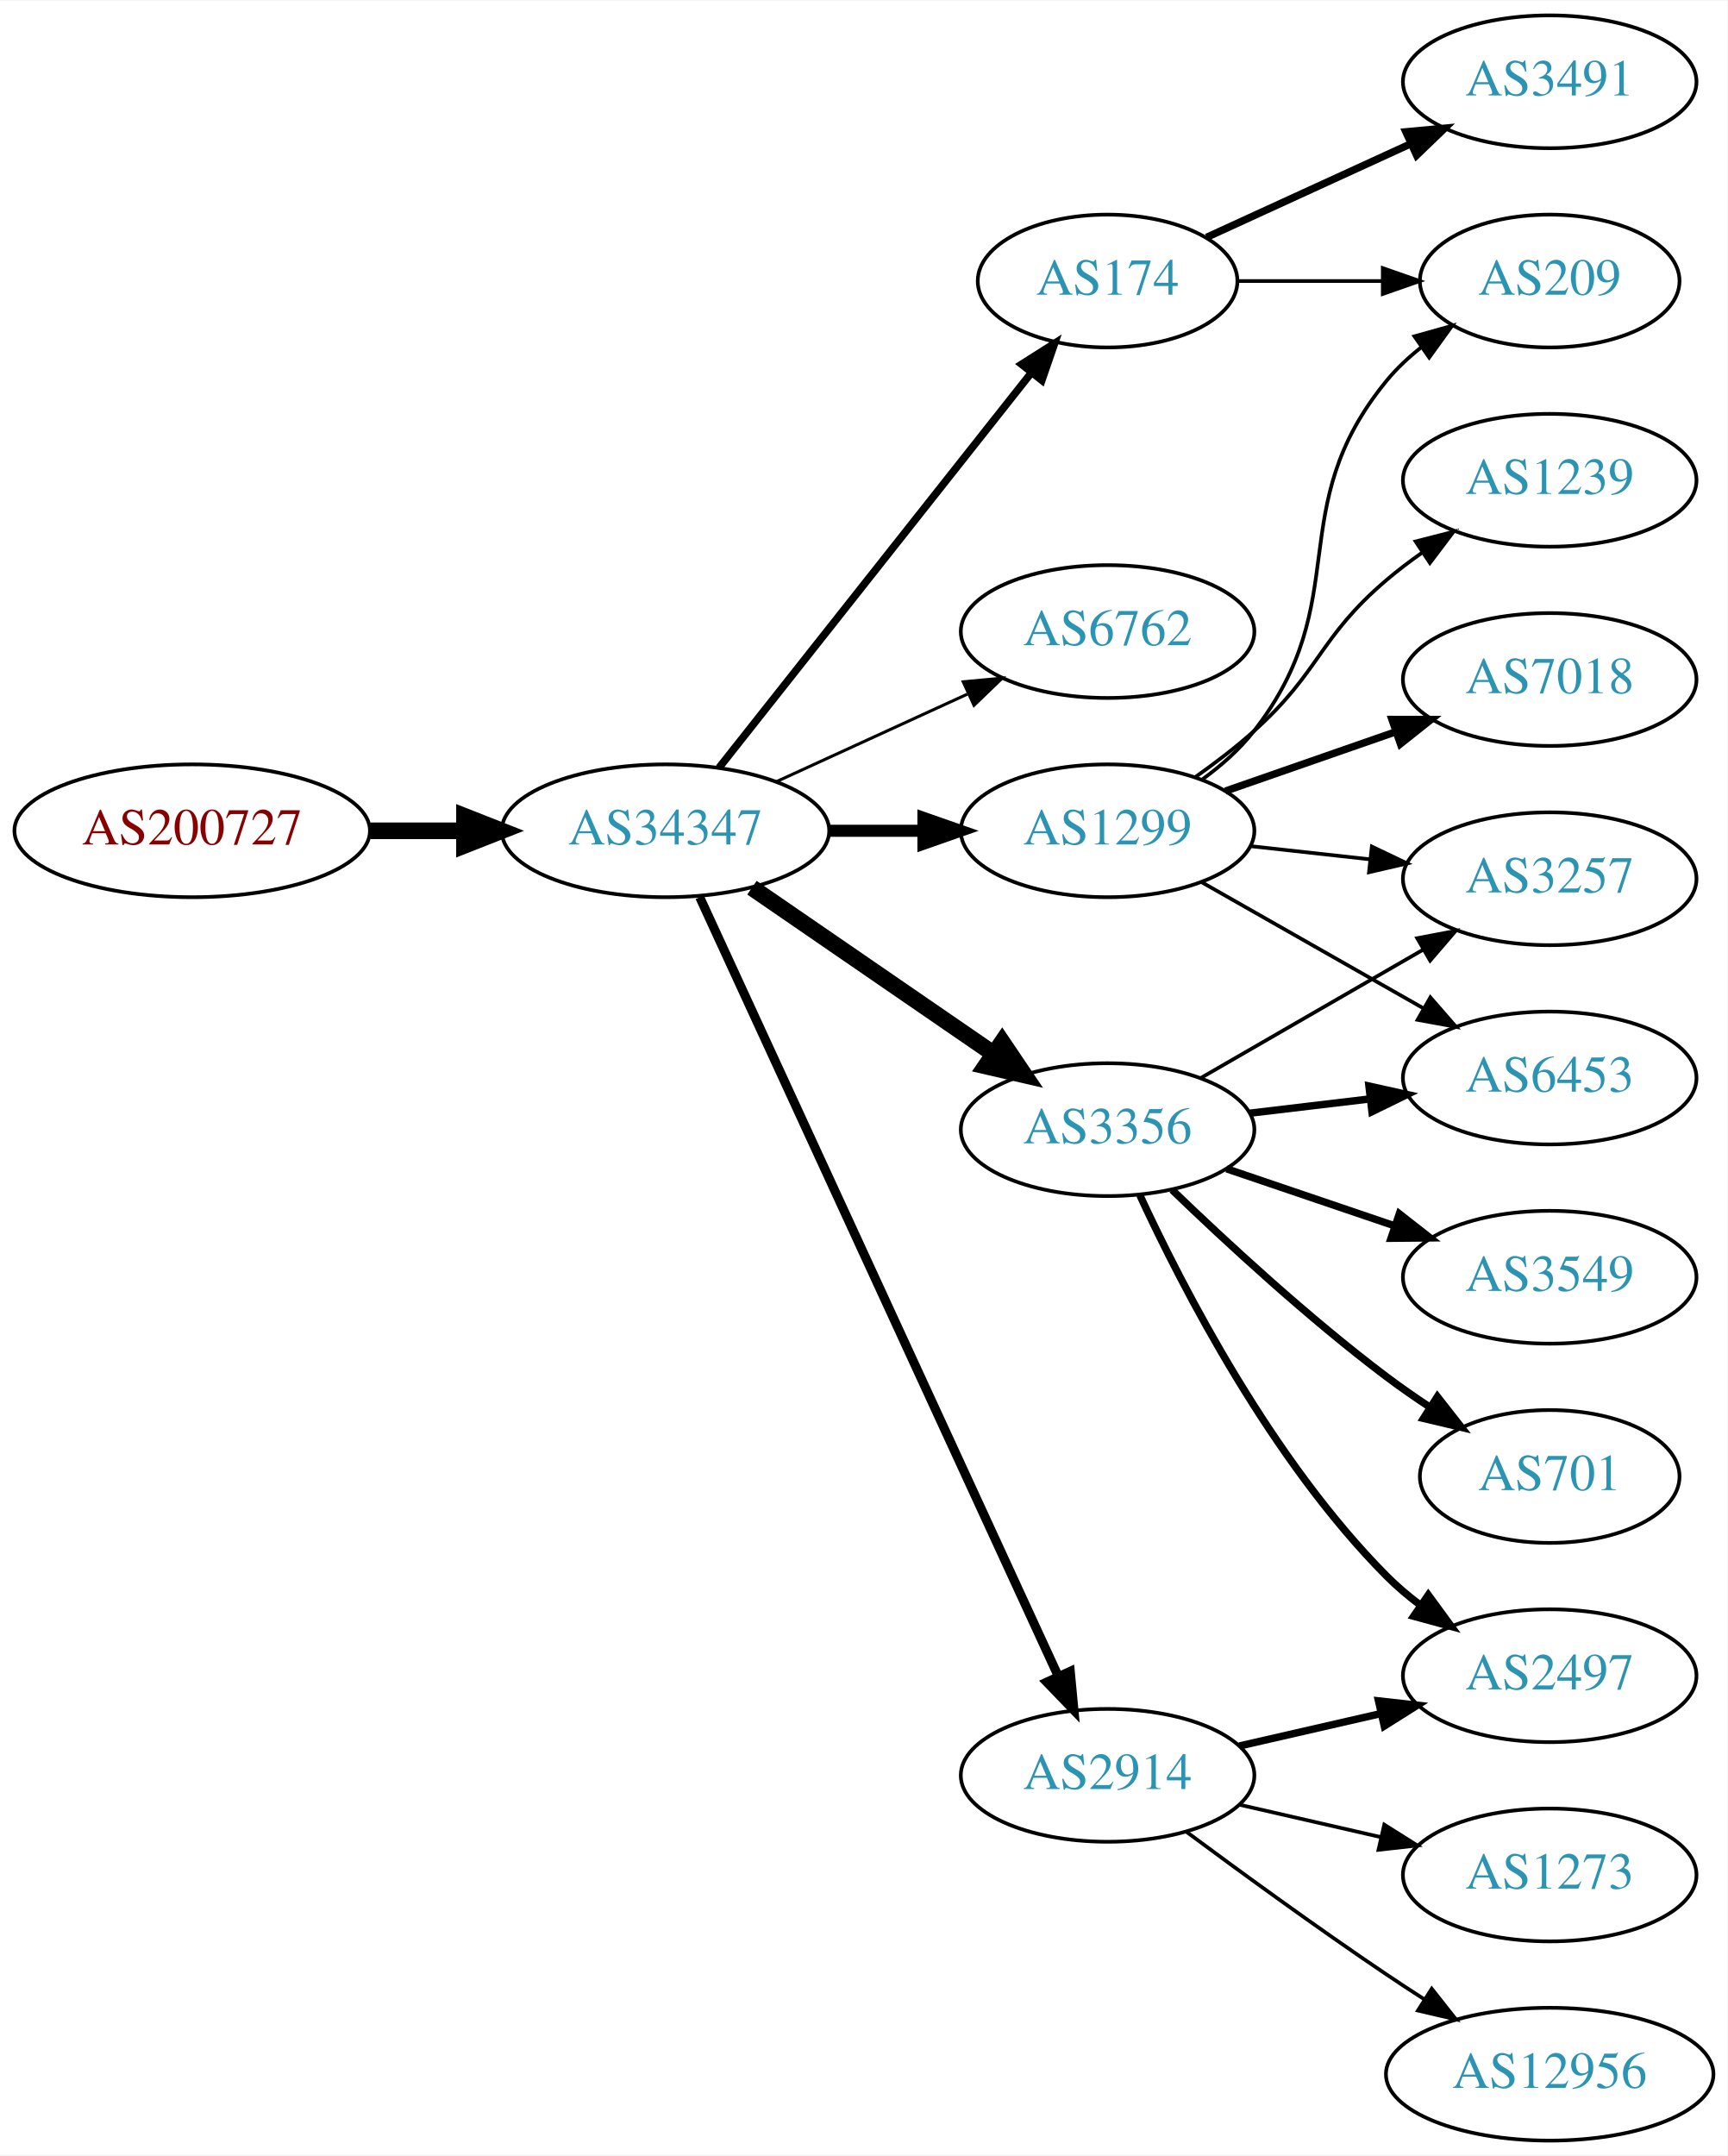
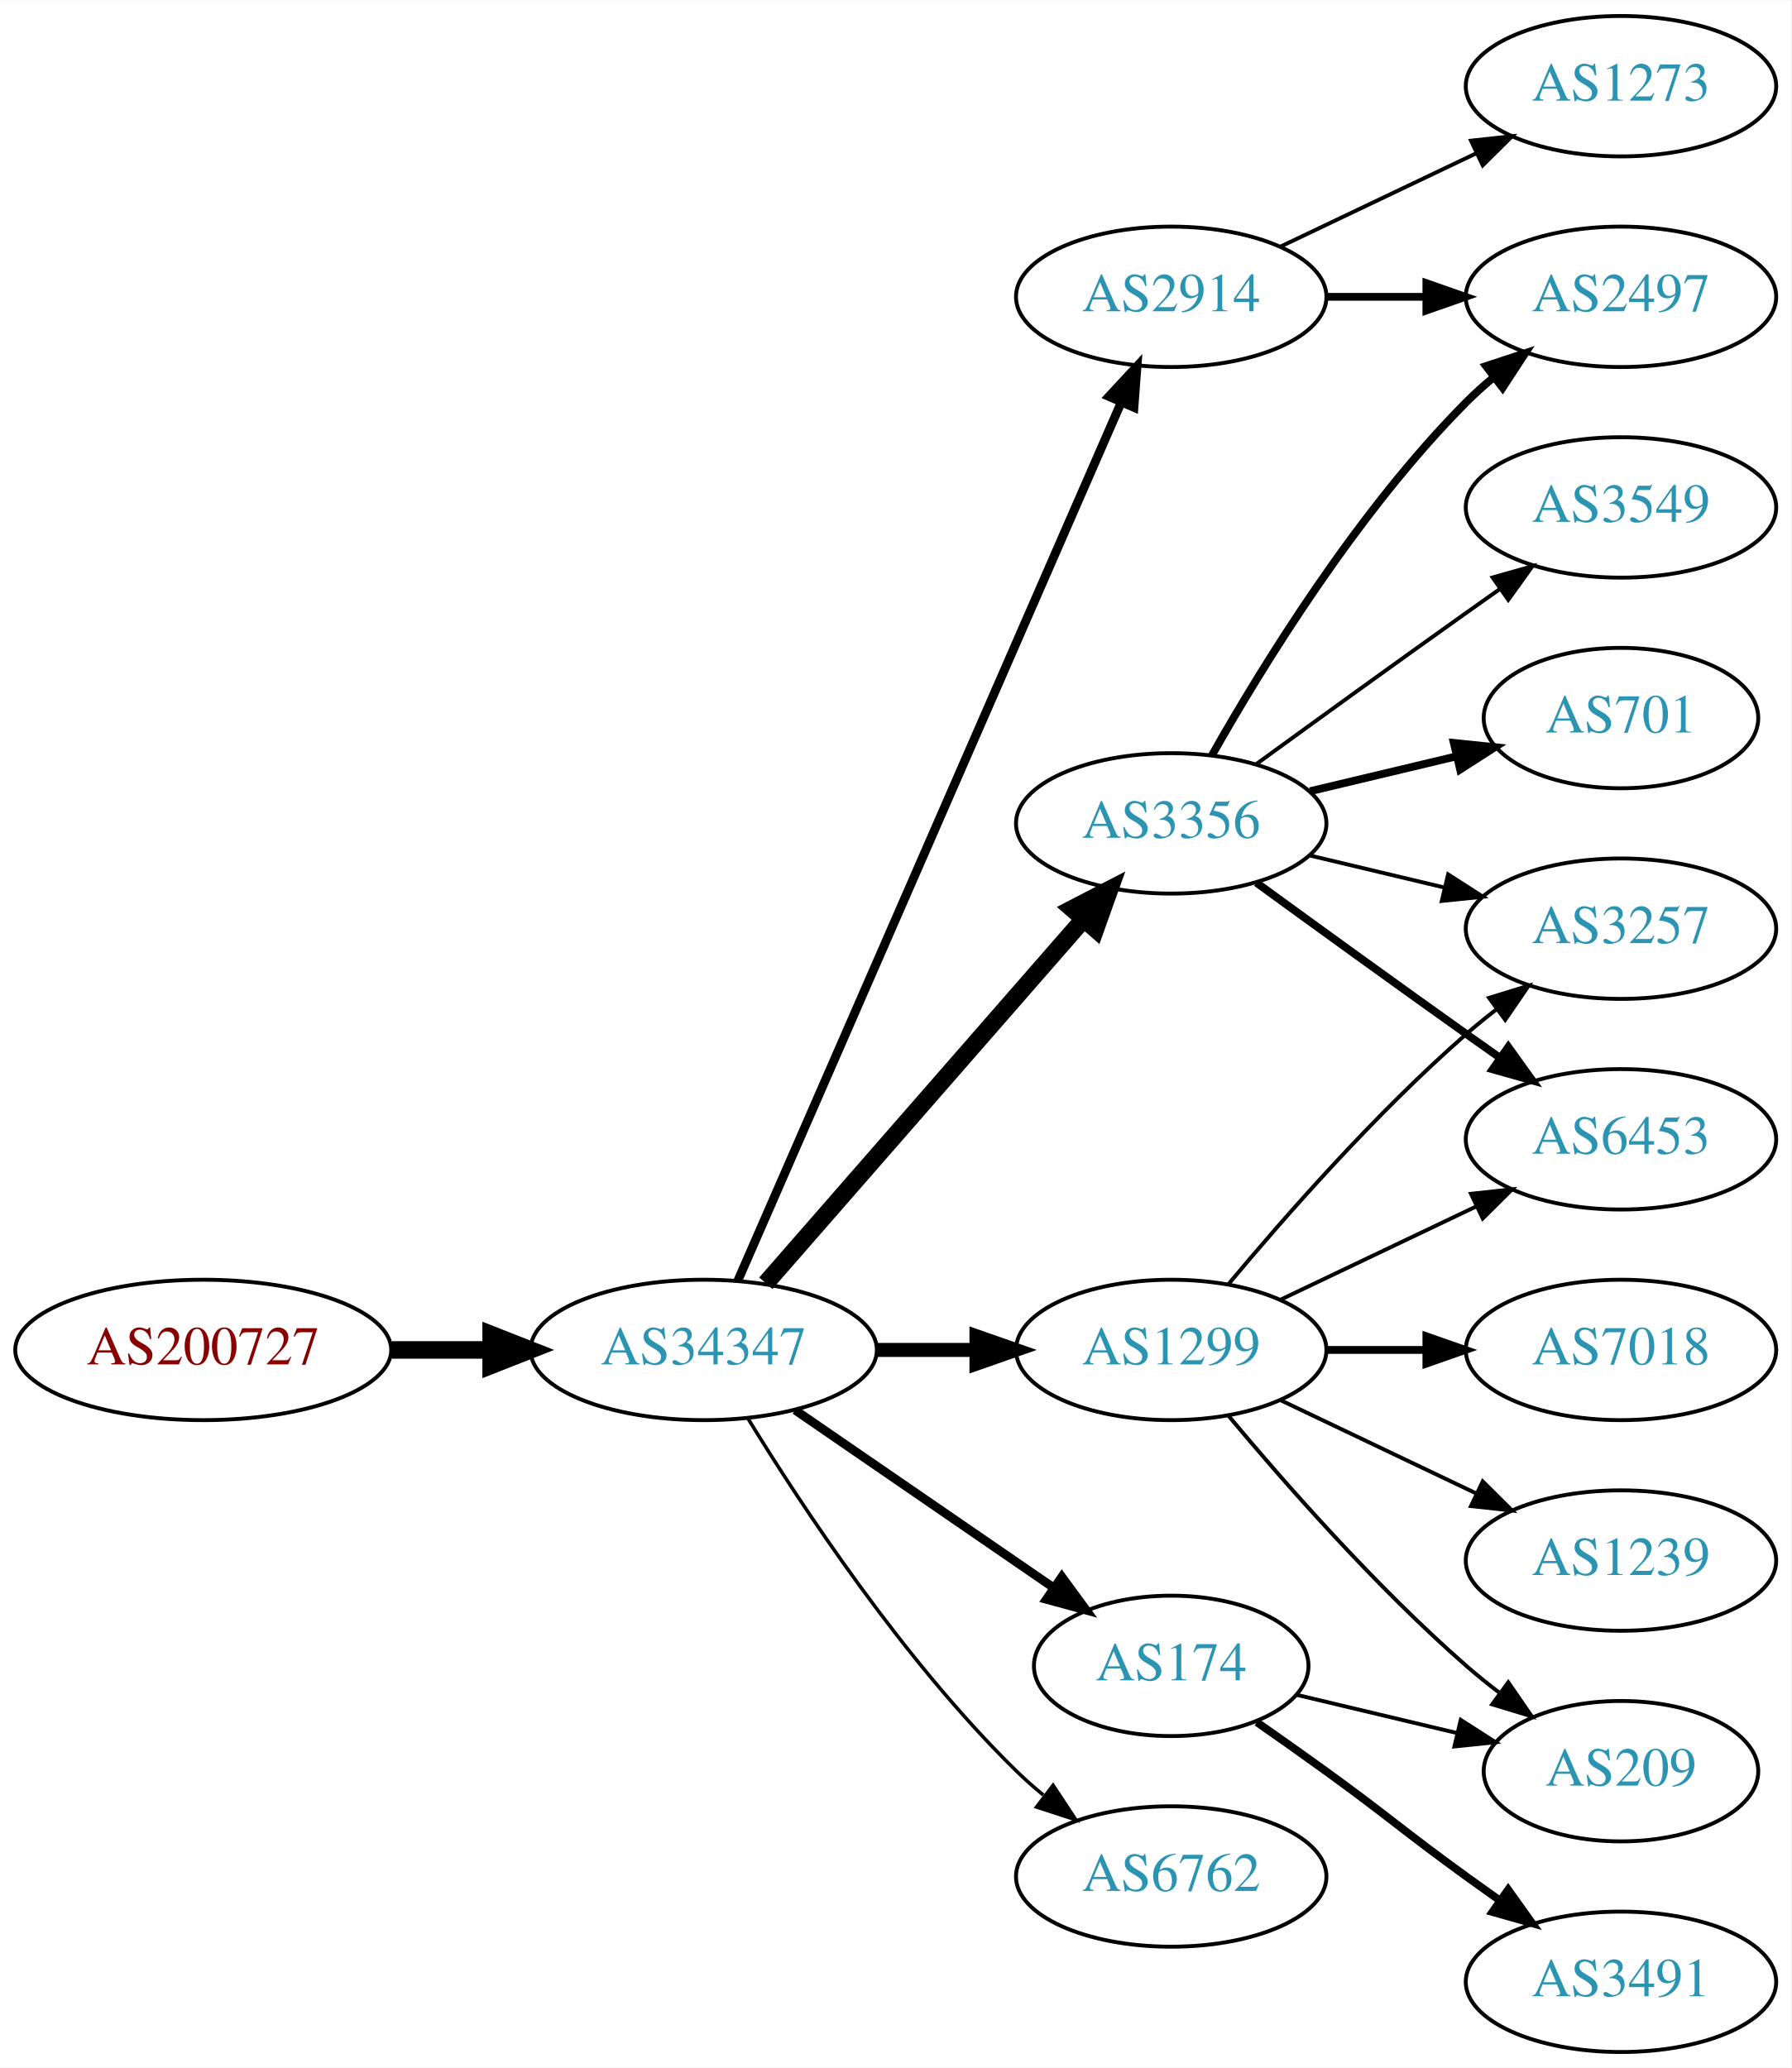
- <svg xmlns="http://www.w3.org/2000/svg" xmlns:xlink="http://www.w3.org/1999/xlink" width="468pt" height="584pt" viewBox="0.00 0.00 468.27 584.00">
-   <g id="graph0" class="graph" transform="scale(1 1) rotate(0) translate(4 580)">
-     <polygon fill="white" stroke="none" points="-4,4 -4,-580 464.269,-580 464.269,4 -4,4" />
+ <svg xmlns="http://www.w3.org/2000/svg" xmlns:xlink="http://www.w3.org/1999/xlink" width="459pt" height="530pt" viewBox="0.00 0.00 459.17 530.00">
+   <g id="graph0" class="graph" transform="scale(1 1) rotate(0) translate(4 526)">
+     <polygon fill="white" stroke="none" points="-4,4 -4,-526 455.17,-526 455.17,4 -4,4" />
    <g id="node1" class="node">
      <g id="a_node1">
        <a xlink:href="/asn/200727" xlink:title="AS200727 ~ Kommunalbetriebe Rinn GmbH [AT]">
-           <ellipse fill="#ffffff" stroke="black" cx="48.096" cy="-355" rx="48.192" ry="18" />
-           <text text-anchor="middle" x="48.096" y="-351.3" font-family="Times,serif" font-size="14.00" fill="#880000">AS200727</text>
+           <ellipse fill="#ffffff" stroke="black" cx="48.096" cy="-180" rx="48.192" ry="18" />
+           <text text-anchor="middle" x="48.096" y="-176.3" font-family="Times,serif" font-size="14.00" fill="#880000">AS200727</text>
        </a>
      </g>
    </g>
    <g id="node2" class="node">
      <g id="a_node2">
        <a xlink:href="/asn/34347" xlink:title="AS34347 ~ HALLAG Kommunal GmbH [AT]">
-           <ellipse fill="#ffffff" stroke="black" cx="176.388" cy="-355" rx="44.393" ry="18" />
-           <text text-anchor="middle" x="176.388" y="-351.3" font-family="Times,serif" font-size="14.00" fill="#2c94b3">AS34347</text>
+           <ellipse fill="#ffffff" stroke="black" cx="176.388" cy="-180" rx="44.393" ry="18" />
+           <text text-anchor="middle" x="176.388" y="-176.3" font-family="Times,serif" font-size="14.00" fill="#2c94b3">AS34347</text>
        </a>
      </g>
    </g>
    <g id="edge1" class="edge">
-       <path fill="none" stroke="black" stroke-width="4.5" d="M96.481,-355C104.742,-355 113.386,-355 121.799,-355" />
-       <polygon fill="black" stroke="black" stroke-width="4.5" points="121.904,-358.938 131.904,-355 121.904,-351.063 121.904,-358.938" />
+       <path fill="none" stroke="black" stroke-width="4.5" d="M96.481,-180C104.742,-180 113.386,-180 121.799,-180" />
+       <polygon fill="black" stroke="black" stroke-width="4.5" points="121.904,-183.938 131.904,-180 121.904,-176.063 121.904,-183.938" />
    </g>
    <g id="node3" class="node">
      <g id="a_node3">
-         <a xlink:href="/asn/174" xlink:title="AS174 ~ Cogent Communications [US]">
-           <ellipse fill="#ffffff" stroke="black" cx="296.23" cy="-504" rx="35.194" ry="18" />
-           <text text-anchor="middle" x="296.23" y="-500.3" font-family="Times,serif" font-size="14.00" fill="#2c94b3">AS174</text>
+         <a xlink:href="/asn/3356" xlink:title="AS3356 ~ Level 3 Parent, LLC [US]">
+           <ellipse fill="#ffffff" stroke="black" cx="296.23" cy="-315" rx="39.794" ry="18" />
+           <text text-anchor="middle" x="296.23" y="-311.3" font-family="Times,serif" font-size="14.00" fill="#2c94b3">AS3356</text>
        </a>
      </g>
    </g>
    <g id="edge2" class="edge">
-       <path fill="none" stroke="black" stroke-width="2.045" d="M190.906,-372.092C211.684,-398.364 251.575,-448.802 275.557,-479.125" />
-       <polygon fill="black" stroke="black" stroke-width="2.045" points="272.921,-481.435 281.87,-487.107 278.412,-477.093 272.921,-481.435" />
+       <path fill="none" stroke="black" stroke-width="4.5" d="M192.312,-197.098C212.855,-220.631 249.974,-263.155 273.571,-290.187" />
+       <polygon fill="black" stroke="black" stroke-width="4.5" points="270.884,-293.097 280.426,-298.041 276.817,-287.918 270.884,-293.097" />
    </g>
    <g id="node4" class="node">
      <g id="a_node4">
-         <a xlink:href="/asn/6762" xlink:title="AS6762 ~ TELECOM ITALIA SPARKLE S.p.A. [IT]">
-           <ellipse fill="#ffffff" stroke="black" cx="296.23" cy="-409" rx="39.794" ry="18" />
-           <text text-anchor="middle" x="296.23" y="-405.3" font-family="Times,serif" font-size="14.00" fill="#2c94b3">AS6762</text>
+         <a xlink:href="/asn/1299" xlink:title="AS1299 ~ Telia Carrier [EU]">
+           <ellipse fill="#ffffff" stroke="black" cx="296.23" cy="-180" rx="39.794" ry="18" />
+           <text text-anchor="middle" x="296.23" y="-176.3" font-family="Times,serif" font-size="14.00" fill="#2c94b3">AS1299</text>
        </a>
      </g>
    </g>
    <g id="edge3" class="edge">
-       <path fill="none" stroke="black" stroke-width="0.818" d="M206.517,-368.348C222.128,-375.502 241.526,-384.391 258.198,-392.03" />
-       <polygon fill="black" stroke="black" stroke-width="0.818" points="257.101,-395.378 267.65,-396.362 260.017,-389.014 257.101,-395.378" />
+       <path fill="none" stroke="black" stroke-width="3.6" d="M220.599,-180C228.911,-180 237.674,-180 246.156,-180" />
+       <polygon fill="black" stroke="black" stroke-width="3.6" points="246.315,-183.5 256.315,-180 246.315,-176.5 246.315,-183.5" />
    </g>
    <g id="node5" class="node">
      <g id="a_node5">
-         <a xlink:href="/asn/1299" xlink:title="AS1299 ~ Telia Carrier [EU]">
-           <ellipse fill="#ffffff" stroke="black" cx="296.23" cy="-355" rx="39.794" ry="18" />
-           <text text-anchor="middle" x="296.23" y="-351.3" font-family="Times,serif" font-size="14.00" fill="#2c94b3">AS1299</text>
+         <a xlink:href="/asn/2914" xlink:title="AS2914 ~ NTT America, Inc. [US]">
+           <ellipse fill="#ffffff" stroke="black" cx="296.23" cy="-450" rx="39.794" ry="18" />
+           <text text-anchor="middle" x="296.23" y="-446.3" font-family="Times,serif" font-size="14.00" fill="#2c94b3">AS2914</text>
        </a>
      </g>
    </g>
    <g id="edge4" class="edge">
-       <path fill="none" stroke="black" stroke-width="3.273" d="M220.599,-355C228.911,-355 237.674,-355 246.156,-355" />
-       <polygon fill="black" stroke="black" stroke-width="3.273" points="246.315,-358.5 256.315,-355 246.315,-351.5 246.315,-358.5" />
+       <path fill="none" stroke="black" stroke-width="2.25" d="M185.12,-197.715C205.221,-243.771 259.229,-367.514 283.332,-422.739" />
+       <polygon fill="black" stroke="black" stroke-width="2.25" points="280.262,-424.454 287.47,-432.219 286.677,-421.654 280.262,-424.454" />
    </g>
    <g id="node6" class="node">
      <g id="a_node6">
-         <a xlink:href="/asn/3356" xlink:title="AS3356 ~ Level 3 Parent, LLC [US]">
-           <ellipse fill="#ffffff" stroke="black" cx="296.23" cy="-274" rx="39.794" ry="18" />
-           <text text-anchor="middle" x="296.23" y="-270.3" font-family="Times,serif" font-size="14.00" fill="#2c94b3">AS3356</text>
+         <a xlink:href="/asn/174" xlink:title="AS174 ~ Cogent Communications [US]">
+           <ellipse fill="#ffffff" stroke="black" cx="296.23" cy="-99" rx="35.194" ry="18" />
+           <text text-anchor="middle" x="296.23" y="-95.3" font-family="Times,serif" font-size="14.00" fill="#2c94b3">AS174</text>
        </a>
      </g>
    </g>
    <g id="edge5" class="edge">
-       <path fill="none" stroke="black" stroke-width="4.5" d="M199.83,-339.574C218.412,-326.802 244.972,-308.545 265.352,-294.537" />
-       <polygon fill="black" stroke="black" stroke-width="4.5" points="267.656,-297.731 273.666,-288.822 263.195,-291.242 267.656,-297.731" />
+       <path fill="none" stroke="black" stroke-width="2.25" d="M199.83,-164.574C218.645,-151.641 245.642,-133.085 266.118,-119.01" />
+       <polygon fill="black" stroke="black" stroke-width="2.25" points="268.193,-121.831 274.451,-113.282 264.228,-116.063 268.193,-121.831" />
    </g>
    <g id="node7" class="node">
      <g id="a_node7">
-         <a xlink:href="/asn/2914" xlink:title="AS2914 ~ NTT America, Inc. [US]">
-           <ellipse fill="#ffffff" stroke="black" cx="296.23" cy="-99" rx="39.794" ry="18" />
-           <text text-anchor="middle" x="296.23" y="-95.3" font-family="Times,serif" font-size="14.00" fill="#2c94b3">AS2914</text>
+         <a xlink:href="/asn/6762" xlink:title="AS6762 ~ TELECOM ITALIA SPARKLE S.p.A. [IT]">
+           <ellipse fill="#ffffff" stroke="black" cx="296.23" cy="-45" rx="39.794" ry="18" />
+           <text text-anchor="middle" x="296.23" y="-41.3" font-family="Times,serif" font-size="14.00" fill="#2c94b3">AS6762</text>
        </a>
      </g>
    </g>
    <g id="edge6" class="edge">
-       <path fill="none" stroke="black" stroke-width="2.455" d="M185.674,-336.999C206.05,-292.734 258.688,-178.383 282.816,-125.969" />
-       <polygon fill="black" stroke="black" stroke-width="2.455" points="286.107,-127.189 287.109,-116.642 279.748,-124.262 286.107,-127.189" />
+       <path fill="none" stroke="black" stroke-width="0.9" d="M187.653,-162.56C201.462,-140.009 227.651,-100.278 256.584,-72 258.724,-69.908 261.041,-67.863 263.441,-65.894" />
+       <polygon fill="black" stroke="black" stroke-width="0.9" points="265.951,-68.382 271.782,-59.536 261.708,-62.815 265.951,-68.382" />
    </g>
    <g id="node8" class="node">
      <g id="a_node8">
-         <a xlink:href="/asn/3491" xlink:title="AS3491 ~ PCCW Global, Inc. [US]">
-           <ellipse fill="#ffffff" stroke="black" cx="416.073" cy="-558" rx="39.794" ry="18" />
-           <text text-anchor="middle" x="416.073" y="-554.3" font-family="Times,serif" font-size="14.00" fill="#2c94b3">AS3491</text>
+         <a xlink:href="/asn/2497" xlink:title="AS2497 ~ Internet Initiative Japan Inc. [JP]">
+           <ellipse fill="#ffffff" stroke="black" cx="411.523" cy="-450" rx="39.794" ry="18" />
+           <text text-anchor="middle" x="411.523" y="-446.3" font-family="Times,serif" font-size="14.00" fill="#2c94b3">AS2497</text>
        </a>
      </g>
    </g>
    <g id="edge7" class="edge">
-       <path fill="none" stroke="black" stroke-width="2" d="M323.091,-515.851C339.212,-523.238 360.214,-532.862 378.079,-541.048" />
-       <polygon fill="black" stroke="black" stroke-width="2" points="377.082,-544.441 387.631,-545.425 379.998,-538.077 377.082,-544.441" />
+       <path fill="none" stroke="black" stroke-width="2" d="M306.69,-332.49C319.472,-355.096 343.904,-394.886 371.877,-423 373.987,-425.121 376.283,-427.188 378.669,-429.171" />
+       <polygon fill="black" stroke="black" stroke-width="2" points="376.921,-432.242 386.984,-435.556 381.184,-426.69 376.921,-432.242" />
    </g>
    <g id="node9" class="node">
      <g id="a_node9">
-         <a xlink:href="/asn/209" xlink:title="AS209 ~ CenturyLink Communications, LLC [US]">
-           <ellipse fill="#ffffff" stroke="black" cx="416.073" cy="-504" rx="35.194" ry="18" />
-           <text text-anchor="middle" x="416.073" y="-500.3" font-family="Times,serif" font-size="14.00" fill="#2c94b3">AS209</text>
+         <a xlink:href="/asn/3549" xlink:title="AS3549 ~ Level 3 Parent, LLC [US]">
+           <ellipse fill="#ffffff" stroke="black" cx="411.523" cy="-396" rx="39.794" ry="18" />
+           <text text-anchor="middle" x="411.523" y="-392.3" font-family="Times,serif" font-size="14.00" fill="#2c94b3">AS3549</text>
        </a>
      </g>
    </g>
    <g id="edge8" class="edge">
-       <path fill="none" stroke="black" d="M331.632,-504C343.854,-504 357.789,-504 370.724,-504" />
-       <polygon fill="black" stroke="black" points="370.832,-507.5 380.832,-504 370.832,-500.5 370.832,-507.5" />
-     </g>
-     <g id="edge18" class="edge">
-       <path fill="none" stroke="black" d="M322.012,-368.995C327.096,-372.719 332.055,-377.092 335.877,-382 363.617,-417.625 343.233,-442.096 371.877,-477 374.591,-480.307 377.821,-483.329 381.276,-486.054" />
-       <polygon fill="black" stroke="black" points="379.406,-489.017 389.609,-491.872 383.413,-483.277 379.406,-489.017" />
-     </g>
-     <g id="node11" class="node">
-       <g id="a_node11">
-         <a xlink:href="/asn/6453" xlink:title="AS6453 ~ TATA COMMUNICATIONS (AMERICA) INC [US]">
-           <ellipse fill="#ffffff" stroke="black" cx="416.073" cy="-288" rx="39.794" ry="18" />
-           <text text-anchor="middle" x="416.073" y="-284.3" font-family="Times,serif" font-size="14.00" fill="#2c94b3">AS6453</text>
-         </a>
-       </g>
-     </g>
-     <g id="edge17" class="edge">
-       <path fill="none" stroke="black" d="M321.647,-341.118C339.107,-331.191 362.807,-317.716 381.968,-306.822" />
-       <polygon fill="black" stroke="black" points="383.724,-309.85 390.687,-301.865 380.264,-303.765 383.724,-309.85" />
-     </g>
-     <g id="node14" class="node">
-       <g id="a_node14">
-         <a xlink:href="/asn/3257" xlink:title="AS3257 ~ GTT [DE]">
-           <ellipse fill="#ffffff" stroke="black" cx="416.073" cy="-342" rx="39.794" ry="18" />
-           <text text-anchor="middle" x="416.073" y="-338.3" font-family="Times,serif" font-size="14.00" fill="#2c94b3">AS3257</text>
-         </a>
-       </g>
-     </g>
-     <g id="edge14" class="edge">
-       <path fill="none" stroke="black" d="M334.84,-350.851C345.151,-349.713 356.469,-348.465 367.269,-347.274" />
-       <polygon fill="black" stroke="black" points="367.86,-350.73 377.416,-346.154 367.092,-343.772 367.86,-350.73" />
-     </g>
-     <g id="node15" class="node">
-       <g id="a_node15">
-         <a xlink:href="/asn/7018" xlink:title="AS7018 ~ AT&amp;T Services, Inc. [US]">
-           <ellipse fill="#ffffff" stroke="black" cx="416.073" cy="-396" rx="39.794" ry="18" />
-           <text text-anchor="middle" x="416.073" y="-392.3" font-family="Times,serif" font-size="14.00" fill="#2c94b3">AS7018</text>
-         </a>
-       </g>
-     </g>
-     <g id="edge15" class="edge">
-       <path fill="none" stroke="black" stroke-width="2" d="M328.192,-365.772C342.289,-370.677 359.165,-376.548 374.278,-381.807" />
-       <polygon fill="black" stroke="black" stroke-width="2" points="373.314,-385.177 383.909,-385.157 375.614,-378.566 373.314,-385.177" />
-     </g>
-     <g id="node16" class="node">
-       <g id="a_node16">
-         <a xlink:href="/asn/1239" xlink:title="AS1239 ~ Sprint [US]">
-           <ellipse fill="#ffffff" stroke="black" cx="416.073" cy="-450" rx="39.794" ry="18" />
-           <text text-anchor="middle" x="416.073" y="-446.3" font-family="Times,serif" font-size="14.00" fill="#2c94b3">AS1239</text>
-         </a>
-       </g>
-     </g>
-     <g id="edge16" class="edge">
-       <path fill="none" stroke="black" d="M319.995,-369.546C325.394,-373.359 330.997,-377.633 335.877,-382 353.946,-398.172 353.399,-407.296 371.877,-423 374.898,-425.568 378.187,-428.065 381.556,-430.437" />
-       <polygon fill="black" stroke="black" points="379.726,-433.423 389.991,-436.045 383.601,-427.594 379.726,-433.423" />
+       <path fill="none" stroke="black" d="M318.078,-330.222C333.012,-341.091 353.626,-356.025 371.877,-369 374.697,-371.005 377.64,-373.085 380.588,-375.159" />
+       <polygon fill="black" stroke="black" points="378.616,-378.05 388.813,-380.926 382.634,-372.319 378.616,-378.05" />
    </g>
    <g id="node10" class="node">
      <g id="a_node10">
        <a xlink:href="/asn/701" xlink:title="AS701 ~ UUNET [US]">
-           <ellipse fill="#ffffff" stroke="black" cx="416.073" cy="-180" rx="35.194" ry="18" />
-           <text text-anchor="middle" x="416.073" y="-176.3" font-family="Times,serif" font-size="14.00" fill="#2c94b3">AS701</text>
+           <ellipse fill="#ffffff" stroke="black" cx="411.523" cy="-342" rx="35.194" ry="18" />
+           <text text-anchor="middle" x="411.523" y="-338.3" font-family="Times,serif" font-size="14.00" fill="#2c94b3">AS701</text>
        </a>
      </g>
    </g>
    <g id="edge9" class="edge">
-       <path fill="none" stroke="black" stroke-width="2" d="M313.707,-257.691C328.376,-243.551 350.726,-222.914 371.877,-207 375.554,-204.233 379.52,-201.476 383.507,-198.838" />
-       <polygon fill="black" stroke="black" stroke-width="2" points="385.626,-201.637 392.162,-193.299 381.853,-195.742 385.626,-201.637" />
+       <path fill="none" stroke="black" stroke-width="2" d="M331.837,-323.248C343.632,-326.058 356.937,-329.229 369.204,-332.153" />
+       <polygon fill="black" stroke="black" stroke-width="2" points="368.67,-335.624 379.209,-334.537 370.293,-328.814 368.67,-335.624" />
+     </g>
+     <g id="node11" class="node">
+       <g id="a_node11">
+         <a xlink:href="/asn/3257" xlink:title="AS3257 ~ GTT [DE]">
+           <ellipse fill="#ffffff" stroke="black" cx="411.523" cy="-288" rx="39.794" ry="18" />
+           <text text-anchor="middle" x="411.523" y="-284.3" font-family="Times,serif" font-size="14.00" fill="#2c94b3">AS3257</text>
+         </a>
+       </g>
    </g>
    <g id="edge10" class="edge">
-       <path fill="none" stroke="black" stroke-width="2" d="M334.84,-278.468C345.151,-279.693 356.469,-281.038 367.269,-282.321" />
-       <polygon fill="black" stroke="black" stroke-width="2" points="367.073,-285.822 377.416,-283.526 367.898,-278.871 367.073,-285.822" />
+       <path fill="none" stroke="black" d="M331.837,-306.752C342.709,-304.162 354.863,-301.265 366.305,-298.538" />
+       <polygon fill="black" stroke="black" points="367.212,-301.92 376.128,-296.197 365.589,-295.111 367.212,-301.92" />
    </g>
    <g id="node12" class="node">
      <g id="a_node12">
-         <a xlink:href="/asn/2497" xlink:title="AS2497 ~ Internet Initiative Japan Inc. [JP]">
-           <ellipse fill="#ffffff" stroke="black" cx="416.073" cy="-126" rx="39.794" ry="18" />
-           <text text-anchor="middle" x="416.073" y="-122.3" font-family="Times,serif" font-size="14.00" fill="#2c94b3">AS2497</text>
+         <a xlink:href="/asn/6453" xlink:title="AS6453 ~ TATA COMMUNICATIONS (AMERICA) INC [US]">
+           <ellipse fill="#ffffff" stroke="black" cx="411.523" cy="-234" rx="39.794" ry="18" />
+           <text text-anchor="middle" x="411.523" y="-230.3" font-family="Times,serif" font-size="14.00" fill="#2c94b3">AS6453</text>
        </a>
      </g>
    </g>
    <g id="edge11" class="edge">
-       <path fill="none" stroke="black" stroke-width="2" d="M304.973,-256.249C316.643,-231.007 340.727,-184.333 371.877,-153 374.673,-150.187 377.815,-147.532 381.095,-145.064" />
-       <polygon fill="black" stroke="black" stroke-width="2" points="383.165,-147.889 389.419,-139.336 379.197,-142.122 383.165,-147.889" />
+       <path fill="none" stroke="black" stroke-width="2" d="M318.078,-299.778C333.012,-288.909 353.626,-273.975 371.877,-261 374.697,-258.995 377.64,-256.915 380.588,-254.841" />
+       <polygon fill="black" stroke="black" stroke-width="2" points="382.634,-257.681 388.813,-249.074 378.616,-251.95 382.634,-257.681" />
+     </g>
+     <g id="edge13" class="edge">
+       <path fill="none" stroke="black" d="M310.86,-196.817C325.143,-213.929 348.689,-240.745 371.877,-261 374.342,-263.154 376.981,-265.294 379.678,-267.372" />
+       <polygon fill="black" stroke="black" points="377.703,-270.264 387.832,-273.37 381.851,-264.625 377.703,-270.264" />
+     </g>
+     <g id="edge16" class="edge">
+       <path fill="none" stroke="black" d="M324.367,-192.934C339.361,-200.081 358.182,-209.052 374.405,-216.785" />
+       <polygon fill="black" stroke="black" points="373.075,-220.028 383.608,-221.171 376.087,-213.709 373.075,-220.028" />
    </g>
    <g id="node13" class="node">
      <g id="a_node13">
-         <a xlink:href="/asn/3549" xlink:title="AS3549 ~ Level 3 Parent, LLC [US]">
-           <ellipse fill="#ffffff" stroke="black" cx="416.073" cy="-234" rx="39.794" ry="18" />
-           <text text-anchor="middle" x="416.073" y="-230.3" font-family="Times,serif" font-size="14.00" fill="#2c94b3">AS3549</text>
+         <a xlink:href="/asn/7018" xlink:title="AS7018 ~ AT&amp;T Services, Inc. [US]">
+           <ellipse fill="#ffffff" stroke="black" cx="411.523" cy="-180" rx="39.794" ry="18" />
+           <text text-anchor="middle" x="411.523" y="-176.3" font-family="Times,serif" font-size="14.00" fill="#2c94b3">AS7018</text>
        </a>
      </g>
    </g>
    <g id="edge12" class="edge">
-       <path fill="none" stroke="black" stroke-width="2" d="M328.5,-263.386C342.484,-258.639 359.155,-252.981 374.116,-247.902" />
-       <polygon fill="black" stroke="black" stroke-width="2" points="375.312,-251.192 383.656,-244.664 373.062,-244.564 375.312,-251.192" />
-     </g>
-     <g id="edge13" class="edge">
-       <path fill="none" stroke="black" d="M321.362,-287.925C338.801,-297.988 362.575,-311.707 381.813,-322.808" />
-       <polygon fill="black" stroke="black" points="380.158,-325.893 390.568,-327.86 383.656,-319.83 380.158,-325.893" />
-     </g>
-     <g id="edge19" class="edge">
-       <path fill="none" stroke="black" stroke-width="2" d="M331.949,-106.955C343.949,-109.704 357.57,-112.825 370.263,-115.733" />
-       <polygon fill="black" stroke="black" stroke-width="2" points="369.665,-119.187 380.194,-118.009 371.229,-112.364 369.665,-119.187" />
+       <path fill="none" stroke="black" stroke-width="2" d="M335.902,-180C344.105,-180 352.869,-180 361.401,-180" />
+       <polygon fill="black" stroke="black" stroke-width="2" points="361.641,-183.5 371.641,-180 361.641,-176.5 361.641,-183.5" />
+     </g>
+     <g id="node14" class="node">
+       <g id="a_node14">
+         <a xlink:href="/asn/1239" xlink:title="AS1239 ~ Sprint [US]">
+           <ellipse fill="#ffffff" stroke="black" cx="411.523" cy="-126" rx="39.794" ry="18" />
+           <text text-anchor="middle" x="411.523" y="-122.3" font-family="Times,serif" font-size="14.00" fill="#2c94b3">AS1239</text>
+         </a>
+       </g>
+     </g>
+     <g id="edge14" class="edge">
+       <path fill="none" stroke="black" d="M324.367,-167.066C339.361,-159.919 358.182,-150.948 374.405,-143.215" />
+       <polygon fill="black" stroke="black" points="376.087,-146.291 383.608,-138.829 373.075,-139.972 376.087,-146.291" />
+     </g>
+     <g id="node15" class="node">
+       <g id="a_node15">
+         <a xlink:href="/asn/209" xlink:title="AS209 ~ CenturyLink Communications, LLC [US]">
+           <ellipse fill="#ffffff" stroke="black" cx="411.523" cy="-72" rx="35.194" ry="18" />
+           <text text-anchor="middle" x="411.523" y="-68.3" font-family="Times,serif" font-size="14.00" fill="#2c94b3">AS209</text>
+         </a>
+       </g>
+     </g>
+     <g id="edge15" class="edge">
+       <path fill="none" stroke="black" d="M310.86,-163.183C325.143,-146.071 348.689,-119.255 371.877,-99 374.546,-96.668 377.419,-94.352 380.35,-92.114" />
+       <polygon fill="black" stroke="black" points="382.627,-94.784 388.641,-86.061 378.5,-89.13 382.627,-94.784" />
+     </g>
+     <g id="edge17" class="edge">
+       <path fill="none" stroke="black" stroke-width="2" d="M335.902,-450C344.105,-450 352.869,-450 361.401,-450" />
+       <polygon fill="black" stroke="black" stroke-width="2" points="361.641,-453.5 371.641,-450 361.641,-446.5 361.641,-453.5" />
+     </g>
+     <g id="node16" class="node">
+       <g id="a_node16">
+         <a xlink:href="/asn/1273" xlink:title="AS1273 ~ Vodafone Group PLC [EU]">
+           <ellipse fill="#ffffff" stroke="black" cx="411.523" cy="-504" rx="39.794" ry="18" />
+           <text text-anchor="middle" x="411.523" y="-500.3" font-family="Times,serif" font-size="14.00" fill="#2c94b3">AS1273</text>
+         </a>
+       </g>
+     </g>
+     <g id="edge18" class="edge">
+       <path fill="none" stroke="black" d="M324.367,-462.934C339.361,-470.081 358.182,-479.052 374.405,-486.785" />
+       <polygon fill="black" stroke="black" points="373.075,-490.028 383.608,-491.171 376.087,-483.709 373.075,-490.028" />
+     </g>
+     <g id="edge20" class="edge">
+       <path fill="none" stroke="black" d="M328.488,-91.551C341.118,-88.54 355.872,-85.024 369.358,-81.811" />
+       <polygon fill="black" stroke="black" points="370.451,-85.148 379.367,-79.425 368.828,-78.339 370.451,-85.148" />
    </g>
    <g id="node17" class="node">
      <g id="a_node17">
-         <a xlink:href="/asn/12956" xlink:title="AS12956 ~ TELXIUS [ES]">
-           <ellipse fill="#ffffff" stroke="black" cx="416.073" cy="-18" rx="44.393" ry="18" />
-           <text text-anchor="middle" x="416.073" y="-14.3" font-family="Times,serif" font-size="14.00" fill="#2c94b3">AS12956</text>
-         </a>
-       </g>
-     </g>
-     <g id="edge20" class="edge">
-       <path fill="none" stroke="black" d="M317.56,-83.723C332.423,-72.696 353.167,-57.593 371.877,-45 375.167,-42.785 378.629,-40.518 382.104,-38.285" />
-       <polygon fill="black" stroke="black" points="384.1,-41.163 390.671,-32.852 380.351,-35.252 384.1,-41.163" />
-     </g>
-     <g id="node18" class="node">
-       <g id="a_node18">
-         <a xlink:href="/asn/1273" xlink:title="AS1273 ~ Vodafone Group PLC [EU]">
-           <ellipse fill="#ffffff" stroke="black" cx="416.073" cy="-72" rx="39.794" ry="18" />
-           <text text-anchor="middle" x="416.073" y="-68.3" font-family="Times,serif" font-size="14.00" fill="#2c94b3">AS1273</text>
-         </a>
-       </g>
-     </g>
-     <g id="edge21" class="edge">
-       <path fill="none" stroke="black" d="M331.949,-91.045C343.949,-88.296 357.57,-85.175 370.263,-82.267" />
-       <polygon fill="black" stroke="black" points="371.229,-85.636 380.194,-79.991 369.665,-78.813 371.229,-85.636" />
+         <a xlink:href="/asn/3491" xlink:title="AS3491 ~ PCCW Global, Inc. [US]">
+           <ellipse fill="#ffffff" stroke="black" cx="411.523" cy="-18" rx="39.794" ry="18" />
+           <text text-anchor="middle" x="411.523" y="-14.3" font-family="Times,serif" font-size="14.00" fill="#2c94b3">AS3491</text>
+         </a>
+       </g>
+     </g>
+     <g id="edge19" class="edge">
+       <path fill="none" stroke="black" stroke-width="2" d="M318.18,-84.555C323.943,-80.529 330.175,-76.128 335.877,-72 352.076,-60.271 355.677,-56.729 371.877,-45 374.68,-42.971 377.611,-40.875 380.552,-38.791" />
+       <polygon fill="black" stroke="black" stroke-width="2" points="382.603,-41.627 388.766,-33.009 378.574,-35.903 382.603,-41.627" />
    </g>
  </g>
</svg>
